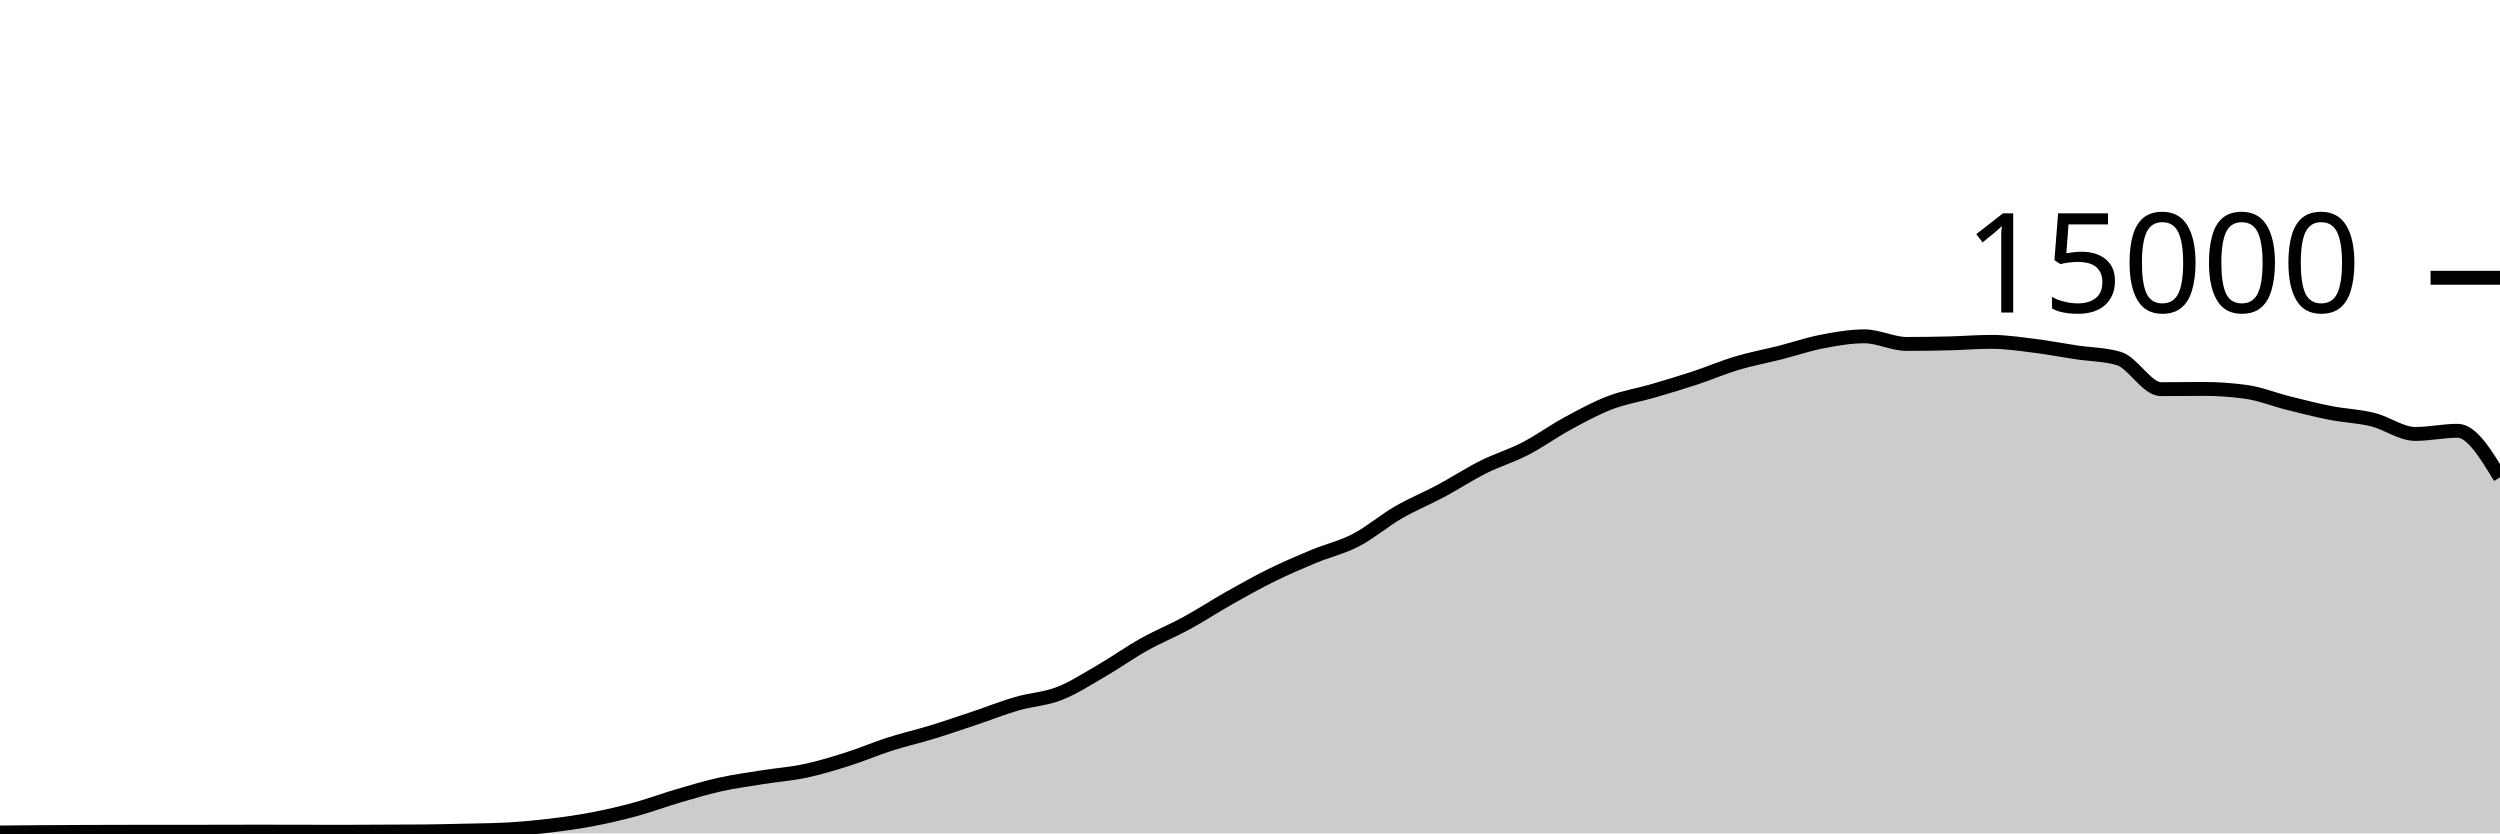
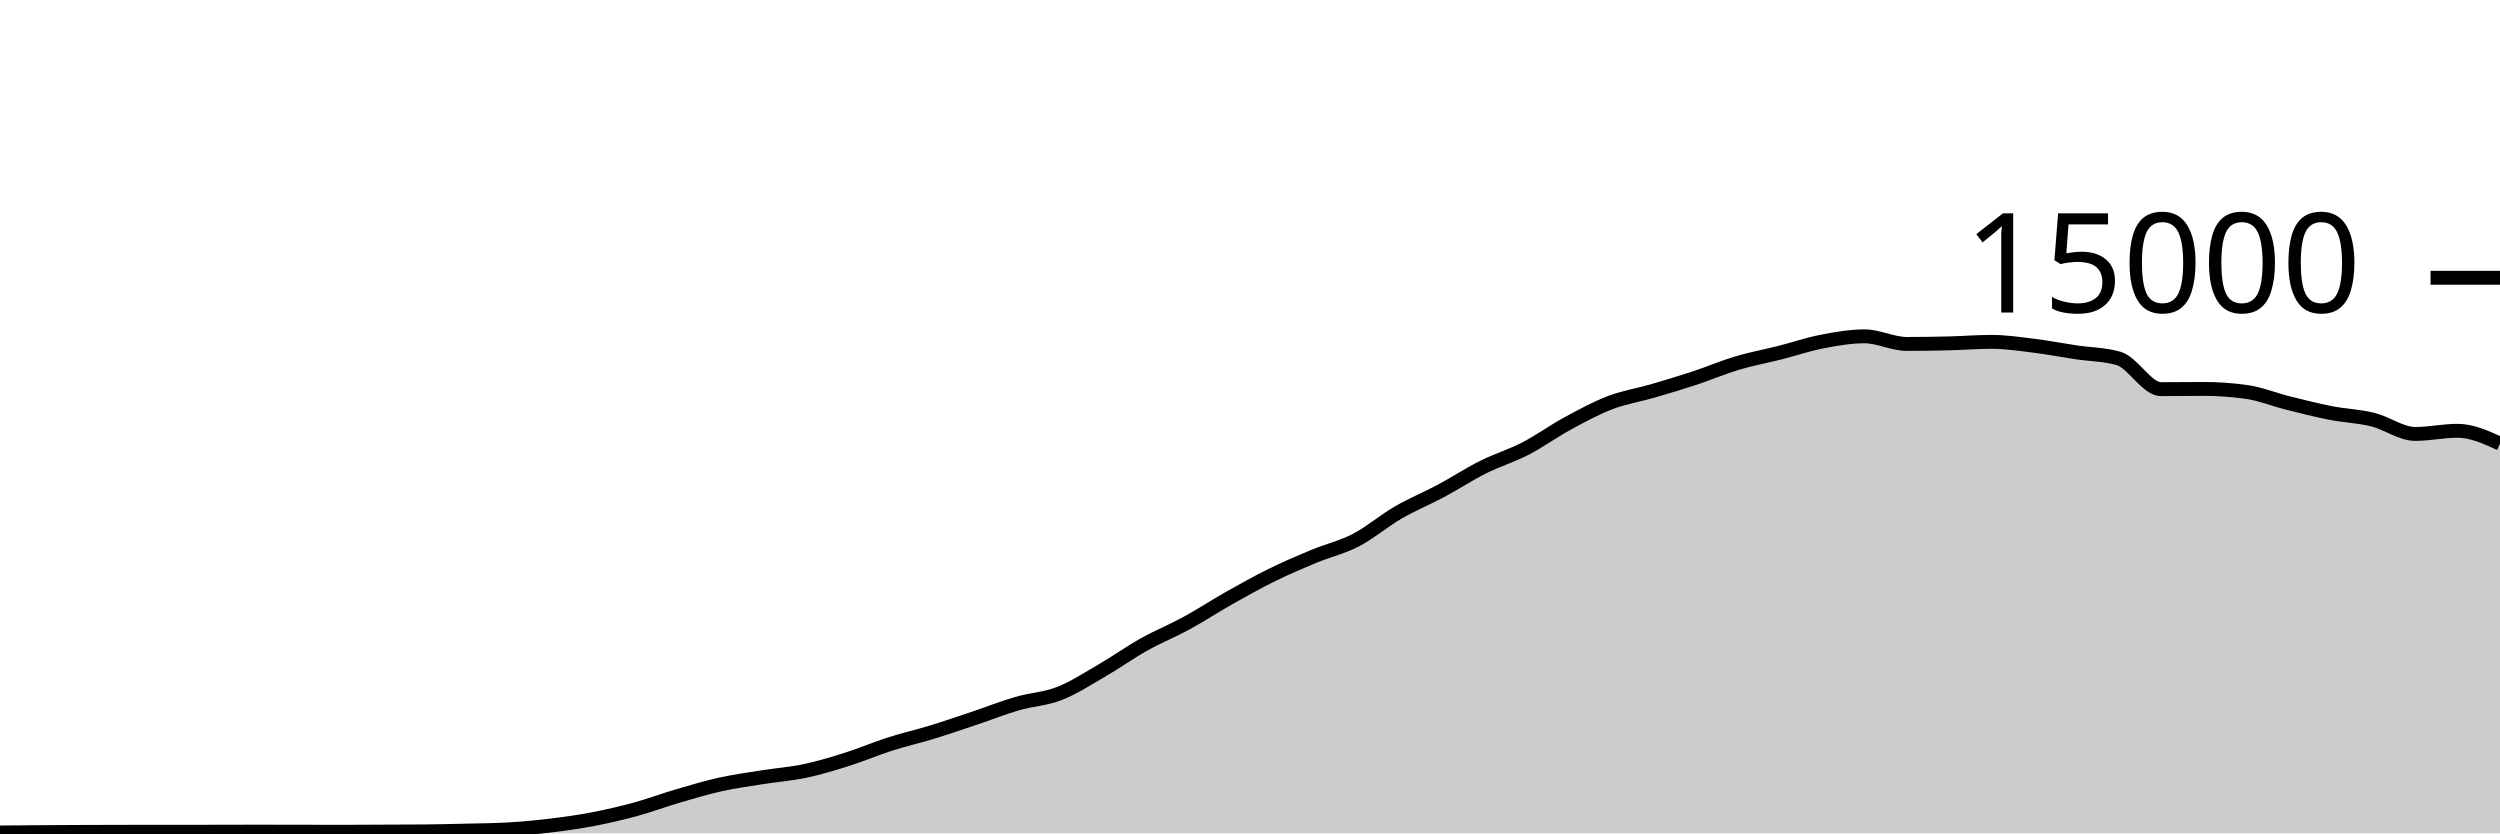
<svg xmlns="http://www.w3.org/2000/svg" viewBox="0 0 180 60">
  <g transform="translate(0,20)">
-     <path class="area" fill="rgba(0, 0, 0, 0.2)" d="M0,39.939C1.017,39.929,2.034,39.919,3.051,39.912C4.068,39.905,5.085,39.9,6.102,39.896C7.119,39.892,8.136,39.888,9.153,39.888C10.169,39.888,11.186,39.888,12.203,39.888C13.22,39.888,14.237,39.884,15.254,39.883C16.271,39.881,17.288,39.877,18.305,39.877C19.322,39.877,20.339,39.878,21.356,39.88C22.373,39.882,23.39,39.888,24.407,39.888C25.424,39.888,26.441,39.879,27.458,39.875C28.475,39.87,29.492,39.87,30.508,39.861C31.525,39.852,32.542,39.827,33.559,39.803C34.576,39.778,35.593,39.773,36.61,39.715C37.627,39.656,38.644,39.56,39.661,39.437C40.678,39.314,41.695,39.171,42.712,38.976C43.729,38.781,44.746,38.544,45.763,38.267C46.78,37.989,47.797,37.607,48.814,37.309C49.831,37.012,50.847,36.705,51.864,36.48C52.881,36.255,53.898,36.12,54.915,35.957C55.932,35.795,56.949,35.723,57.966,35.507C58.983,35.291,60,34.983,61.017,34.661C62.034,34.34,63.051,33.901,64.068,33.576C65.085,33.251,66.102,33.021,67.119,32.709C68.136,32.398,69.153,32.048,70.169,31.707C71.186,31.366,72.203,30.96,73.22,30.664C74.237,30.368,75.254,30.33,76.271,29.933C77.288,29.537,78.305,28.874,79.322,28.285C80.339,27.696,81.356,26.969,82.373,26.4C83.39,25.831,84.407,25.424,85.424,24.869C86.441,24.315,87.458,23.646,88.475,23.072C89.492,22.498,90.508,21.928,91.525,21.427C92.542,20.925,93.559,20.487,94.576,20.064C95.593,19.641,96.61,19.416,97.627,18.888C98.644,18.36,99.661,17.485,100.678,16.896C101.695,16.307,102.712,15.898,103.729,15.355C104.746,14.811,105.763,14.144,106.78,13.635C107.797,13.125,108.814,12.824,109.831,12.299C110.847,11.773,111.864,11.034,112.881,10.483C113.898,9.931,114.915,9.378,115.932,8.989C116.949,8.601,117.966,8.448,118.983,8.152C120,7.856,121.017,7.552,122.034,7.216C123.051,6.88,124.068,6.442,125.085,6.139C126.102,5.835,127.119,5.652,128.136,5.395C129.153,5.137,130.169,4.788,131.186,4.592C132.203,4.396,133.22,4.216,134.237,4.216C135.254,4.216,136.271,4.763,137.288,4.763C138.305,4.763,139.322,4.748,140.339,4.723C141.356,4.698,142.373,4.613,143.39,4.613C144.407,4.613,145.424,4.768,146.441,4.893C147.458,5.019,148.475,5.216,149.492,5.368C150.508,5.52,151.525,5.515,152.542,5.808C153.559,6.101,154.576,8.019,155.593,8.019C156.61,8.019,157.627,8.003,158.644,8.003C159.661,8.003,160.678,8.072,161.695,8.211C162.712,8.349,163.729,8.765,164.746,9.019C165.763,9.272,166.78,9.534,167.797,9.733C168.814,9.932,169.831,9.962,170.847,10.213C171.864,10.465,172.881,11.243,173.898,11.243C174.915,11.243,175.932,11.016,176.949,11.016C177.966,11.016,178.983,12.693,180,14.371L180,40C178.983,40,177.966,40,176.949,40C175.932,40,174.915,40,173.898,40C172.881,40,171.864,40,170.847,40C169.831,40,168.814,40,167.797,40C166.78,40,165.763,40,164.746,40C163.729,40,162.712,40,161.695,40C160.678,40,159.661,40,158.644,40C157.627,40,156.61,40,155.593,40C154.576,40,153.559,40,152.542,40C151.525,40,150.508,40,149.492,40C148.475,40,147.458,40,146.441,40C145.424,40,144.407,40,143.39,40C142.373,40,141.356,40,140.339,40C139.322,40,138.305,40,137.288,40C136.271,40,135.254,40,134.237,40C133.22,40,132.203,40,131.186,40C130.169,40,129.153,40,128.136,40C127.119,40,126.102,40,125.085,40C124.068,40,123.051,40,122.034,40C121.017,40,120,40,118.983,40C117.966,40,116.949,40,115.932,40C114.915,40,113.898,40,112.881,40C111.864,40,110.847,40,109.831,40C108.814,40,107.797,40,106.78,40C105.763,40,104.746,40,103.729,40C102.712,40,101.695,40,100.678,40C99.661,40,98.644,40,97.627,40C96.61,40,95.593,40,94.576,40C93.559,40,92.542,40,91.525,40C90.508,40,89.492,40,88.475,40C87.458,40,86.441,40,85.424,40C84.407,40,83.39,40,82.373,40C81.356,40,80.339,40,79.322,40C78.305,40,77.288,40,76.271,40C75.254,40,74.237,40,73.22,40C72.203,40,71.186,40,70.169,40C69.153,40,68.136,40,67.119,40C66.102,40,65.085,40,64.068,40C63.051,40,62.034,40,61.017,40C60,40,58.983,40,57.966,40C56.949,40,55.932,40,54.915,40C53.898,40,52.881,40,51.864,40C50.847,40,49.831,40,48.814,40C47.797,40,46.78,40,45.763,40C44.746,40,43.729,40,42.712,40C41.695,40,40.678,40,39.661,40C38.644,40,37.627,40,36.61,40C35.593,40,34.576,40,33.559,40C32.542,40,31.525,40,30.508,40C29.492,40,28.475,40,27.458,40C26.441,40,25.424,40,24.407,40C23.39,40,22.373,40,21.356,40C20.339,40,19.322,40,18.305,40C17.288,40,16.271,40,15.254,40C14.237,40,13.22,40,12.203,40C11.186,40,10.169,40,9.153,40C8.136,40,7.119,40,6.102,40C5.085,40,4.068,40,3.051,40C2.034,40,1.017,40,0,40Z" />
-     <path class="line" stroke="black" fill="none" d="M0,39.939C1.017,39.929,2.034,39.919,3.051,39.912C4.068,39.905,5.085,39.9,6.102,39.896C7.119,39.892,8.136,39.888,9.153,39.888C10.169,39.888,11.186,39.888,12.203,39.888C13.22,39.888,14.237,39.884,15.254,39.883C16.271,39.881,17.288,39.877,18.305,39.877C19.322,39.877,20.339,39.878,21.356,39.88C22.373,39.882,23.39,39.888,24.407,39.888C25.424,39.888,26.441,39.879,27.458,39.875C28.475,39.87,29.492,39.87,30.508,39.861C31.525,39.852,32.542,39.827,33.559,39.803C34.576,39.778,35.593,39.773,36.61,39.715C37.627,39.656,38.644,39.56,39.661,39.437C40.678,39.314,41.695,39.171,42.712,38.976C43.729,38.781,44.746,38.544,45.763,38.267C46.78,37.989,47.797,37.607,48.814,37.309C49.831,37.012,50.847,36.705,51.864,36.48C52.881,36.255,53.898,36.12,54.915,35.957C55.932,35.795,56.949,35.723,57.966,35.507C58.983,35.291,60,34.983,61.017,34.661C62.034,34.34,63.051,33.901,64.068,33.576C65.085,33.251,66.102,33.021,67.119,32.709C68.136,32.398,69.153,32.048,70.169,31.707C71.186,31.366,72.203,30.96,73.22,30.664C74.237,30.368,75.254,30.33,76.271,29.933C77.288,29.537,78.305,28.874,79.322,28.285C80.339,27.696,81.356,26.969,82.373,26.4C83.39,25.831,84.407,25.424,85.424,24.869C86.441,24.315,87.458,23.646,88.475,23.072C89.492,22.498,90.508,21.928,91.525,21.427C92.542,20.925,93.559,20.487,94.576,20.064C95.593,19.641,96.61,19.416,97.627,18.888C98.644,18.36,99.661,17.485,100.678,16.896C101.695,16.307,102.712,15.898,103.729,15.355C104.746,14.811,105.763,14.144,106.78,13.635C107.797,13.125,108.814,12.824,109.831,12.299C110.847,11.773,111.864,11.034,112.881,10.483C113.898,9.931,114.915,9.378,115.932,8.989C116.949,8.601,117.966,8.448,118.983,8.152C120,7.856,121.017,7.552,122.034,7.216C123.051,6.88,124.068,6.442,125.085,6.139C126.102,5.835,127.119,5.652,128.136,5.395C129.153,5.137,130.169,4.788,131.186,4.592C132.203,4.396,133.22,4.216,134.237,4.216C135.254,4.216,136.271,4.763,137.288,4.763C138.305,4.763,139.322,4.748,140.339,4.723C141.356,4.698,142.373,4.613,143.39,4.613C144.407,4.613,145.424,4.768,146.441,4.893C147.458,5.019,148.475,5.216,149.492,5.368C150.508,5.52,151.525,5.515,152.542,5.808C153.559,6.101,154.576,8.019,155.593,8.019C156.61,8.019,157.627,8.003,158.644,8.003C159.661,8.003,160.678,8.072,161.695,8.211C162.712,8.349,163.729,8.765,164.746,9.019C165.763,9.272,166.78,9.534,167.797,9.733C168.814,9.932,169.831,9.962,170.847,10.213C171.864,10.465,172.881,11.243,173.898,11.243C174.915,11.243,175.932,11.016,176.949,11.016C177.966,11.016,178.983,12.693,180,14.371" />
+     <path class="area" fill="rgba(0, 0, 0, 0.2)" d="M0,39.939C1.017,39.929,2.034,39.919,3.051,39.912C4.068,39.905,5.085,39.9,6.102,39.896C7.119,39.892,8.136,39.888,9.153,39.888C10.169,39.888,11.186,39.888,12.203,39.888C13.22,39.888,14.237,39.884,15.254,39.883C16.271,39.881,17.288,39.877,18.305,39.877C19.322,39.877,20.339,39.878,21.356,39.88C22.373,39.882,23.39,39.888,24.407,39.888C25.424,39.888,26.441,39.879,27.458,39.875C28.475,39.87,29.492,39.87,30.508,39.861C31.525,39.852,32.542,39.827,33.559,39.803C34.576,39.778,35.593,39.773,36.61,39.715C37.627,39.656,38.644,39.56,39.661,39.437C40.678,39.314,41.695,39.171,42.712,38.976C43.729,38.781,44.746,38.544,45.763,38.267C46.78,37.989,47.797,37.607,48.814,37.309C49.831,37.012,50.847,36.705,51.864,36.48C52.881,36.255,53.898,36.12,54.915,35.957C55.932,35.795,56.949,35.723,57.966,35.507C58.983,35.291,60,34.983,61.017,34.661C62.034,34.34,63.051,33.901,64.068,33.576C65.085,33.251,66.102,33.021,67.119,32.709C68.136,32.398,69.153,32.048,70.169,31.707C71.186,31.366,72.203,30.96,73.22,30.664C74.237,30.368,75.254,30.33,76.271,29.933C77.288,29.537,78.305,28.874,79.322,28.285C80.339,27.696,81.356,26.969,82.373,26.4C83.39,25.831,84.407,25.424,85.424,24.869C86.441,24.315,87.458,23.646,88.475,23.072C89.492,22.498,90.508,21.928,91.525,21.427C92.542,20.925,93.559,20.487,94.576,20.064C95.593,19.641,96.61,19.416,97.627,18.888C98.644,18.36,99.661,17.485,100.678,16.896C101.695,16.307,102.712,15.898,103.729,15.355C104.746,14.811,105.763,14.144,106.78,13.635C107.797,13.125,108.814,12.824,109.831,12.299C110.847,11.773,111.864,11.034,112.881,10.483C113.898,9.931,114.915,9.378,115.932,8.989C116.949,8.601,117.966,8.448,118.983,8.152C120,7.856,121.017,7.552,122.034,7.216C123.051,6.88,124.068,6.442,125.085,6.139C126.102,5.835,127.119,5.652,128.136,5.395C129.153,5.137,130.169,4.788,131.186,4.592C132.203,4.396,133.22,4.216,134.237,4.216C135.254,4.216,136.271,4.763,137.288,4.763C138.305,4.763,139.322,4.748,140.339,4.723C141.356,4.698,142.373,4.613,143.39,4.613C144.407,4.613,145.424,4.768,146.441,4.893C147.458,5.019,148.475,5.216,149.492,5.368C150.508,5.52,151.525,5.515,152.542,5.808C153.559,6.101,154.576,8.019,155.593,8.019C156.61,8.019,157.627,8.003,158.644,8.003C159.661,8.003,160.678,8.072,161.695,8.211C162.712,8.349,163.729,8.765,164.746,9.019C165.763,9.272,166.78,9.534,167.797,9.733C168.814,9.932,169.831,9.962,170.847,10.213C171.864,10.465,172.881,11.243,173.898,11.243C174.915,11.243,175.932,11.016,176.949,11.016C177.966,11.016,178.983,11.479,180,11.941L180,40C178.983,40,177.966,40,176.949,40C175.932,40,174.915,40,173.898,40C172.881,40,171.864,40,170.847,40C169.831,40,168.814,40,167.797,40C166.78,40,165.763,40,164.746,40C163.729,40,162.712,40,161.695,40C160.678,40,159.661,40,158.644,40C157.627,40,156.61,40,155.593,40C154.576,40,153.559,40,152.542,40C151.525,40,150.508,40,149.492,40C148.475,40,147.458,40,146.441,40C145.424,40,144.407,40,143.39,40C142.373,40,141.356,40,140.339,40C139.322,40,138.305,40,137.288,40C136.271,40,135.254,40,134.237,40C133.22,40,132.203,40,131.186,40C130.169,40,129.153,40,128.136,40C127.119,40,126.102,40,125.085,40C124.068,40,123.051,40,122.034,40C121.017,40,120,40,118.983,40C117.966,40,116.949,40,115.932,40C114.915,40,113.898,40,112.881,40C111.864,40,110.847,40,109.831,40C108.814,40,107.797,40,106.78,40C105.763,40,104.746,40,103.729,40C102.712,40,101.695,40,100.678,40C99.661,40,98.644,40,97.627,40C96.61,40,95.593,40,94.576,40C93.559,40,92.542,40,91.525,40C90.508,40,89.492,40,88.475,40C87.458,40,86.441,40,85.424,40C84.407,40,83.39,40,82.373,40C81.356,40,80.339,40,79.322,40C78.305,40,77.288,40,76.271,40C75.254,40,74.237,40,73.22,40C72.203,40,71.186,40,70.169,40C69.153,40,68.136,40,67.119,40C66.102,40,65.085,40,64.068,40C63.051,40,62.034,40,61.017,40C60,40,58.983,40,57.966,40C56.949,40,55.932,40,54.915,40C53.898,40,52.881,40,51.864,40C50.847,40,49.831,40,48.814,40C47.797,40,46.78,40,45.763,40C44.746,40,43.729,40,42.712,40C41.695,40,40.678,40,39.661,40C38.644,40,37.627,40,36.61,40C35.593,40,34.576,40,33.559,40C32.542,40,31.525,40,30.508,40C29.492,40,28.475,40,27.458,40C26.441,40,25.424,40,24.407,40C23.39,40,22.373,40,21.356,40C20.339,40,19.322,40,18.305,40C17.288,40,16.271,40,15.254,40C14.237,40,13.22,40,12.203,40C11.186,40,10.169,40,9.153,40C8.136,40,7.119,40,6.102,40C5.085,40,4.068,40,3.051,40C2.034,40,1.017,40,0,40Z" />
+     <path class="line" stroke="black" fill="none" d="M0,39.939C1.017,39.929,2.034,39.919,3.051,39.912C4.068,39.905,5.085,39.9,6.102,39.896C7.119,39.892,8.136,39.888,9.153,39.888C10.169,39.888,11.186,39.888,12.203,39.888C13.22,39.888,14.237,39.884,15.254,39.883C16.271,39.881,17.288,39.877,18.305,39.877C19.322,39.877,20.339,39.878,21.356,39.88C22.373,39.882,23.39,39.888,24.407,39.888C25.424,39.888,26.441,39.879,27.458,39.875C28.475,39.87,29.492,39.87,30.508,39.861C31.525,39.852,32.542,39.827,33.559,39.803C34.576,39.778,35.593,39.773,36.61,39.715C37.627,39.656,38.644,39.56,39.661,39.437C40.678,39.314,41.695,39.171,42.712,38.976C43.729,38.781,44.746,38.544,45.763,38.267C46.78,37.989,47.797,37.607,48.814,37.309C49.831,37.012,50.847,36.705,51.864,36.48C52.881,36.255,53.898,36.12,54.915,35.957C55.932,35.795,56.949,35.723,57.966,35.507C58.983,35.291,60,34.983,61.017,34.661C62.034,34.34,63.051,33.901,64.068,33.576C65.085,33.251,66.102,33.021,67.119,32.709C68.136,32.398,69.153,32.048,70.169,31.707C71.186,31.366,72.203,30.96,73.22,30.664C74.237,30.368,75.254,30.33,76.271,29.933C77.288,29.537,78.305,28.874,79.322,28.285C80.339,27.696,81.356,26.969,82.373,26.4C83.39,25.831,84.407,25.424,85.424,24.869C86.441,24.315,87.458,23.646,88.475,23.072C89.492,22.498,90.508,21.928,91.525,21.427C92.542,20.925,93.559,20.487,94.576,20.064C95.593,19.641,96.61,19.416,97.627,18.888C98.644,18.36,99.661,17.485,100.678,16.896C101.695,16.307,102.712,15.898,103.729,15.355C104.746,14.811,105.763,14.144,106.78,13.635C107.797,13.125,108.814,12.824,109.831,12.299C110.847,11.773,111.864,11.034,112.881,10.483C113.898,9.931,114.915,9.378,115.932,8.989C116.949,8.601,117.966,8.448,118.983,8.152C120,7.856,121.017,7.552,122.034,7.216C123.051,6.88,124.068,6.442,125.085,6.139C126.102,5.835,127.119,5.652,128.136,5.395C129.153,5.137,130.169,4.788,131.186,4.592C132.203,4.396,133.22,4.216,134.237,4.216C135.254,4.216,136.271,4.763,137.288,4.763C138.305,4.763,139.322,4.748,140.339,4.723C141.356,4.698,142.373,4.613,143.39,4.613C144.407,4.613,145.424,4.768,146.441,4.893C147.458,5.019,148.475,5.216,149.492,5.368C150.508,5.52,151.525,5.515,152.542,5.808C153.559,6.101,154.576,8.019,155.593,8.019C156.61,8.019,157.627,8.003,158.644,8.003C159.661,8.003,160.678,8.072,161.695,8.211C162.712,8.349,163.729,8.765,164.746,9.019C165.763,9.272,166.78,9.534,167.797,9.733C168.814,9.932,169.831,9.962,170.847,10.213C171.864,10.465,172.881,11.243,173.898,11.243C174.915,11.243,175.932,11.016,176.949,11.016C177.966,11.016,178.983,11.479,180,11.941" />
    <path class="axis-ceiling" stroke-width="1" stroke="black" fill="none" d="M175,0L180,0" />
    <text class="axis-ceiling-label" font-family="sans-serif" text-anchor="end" font-size="10px" x="170" y="2.5">15000</text>
  </g>
</svg>
